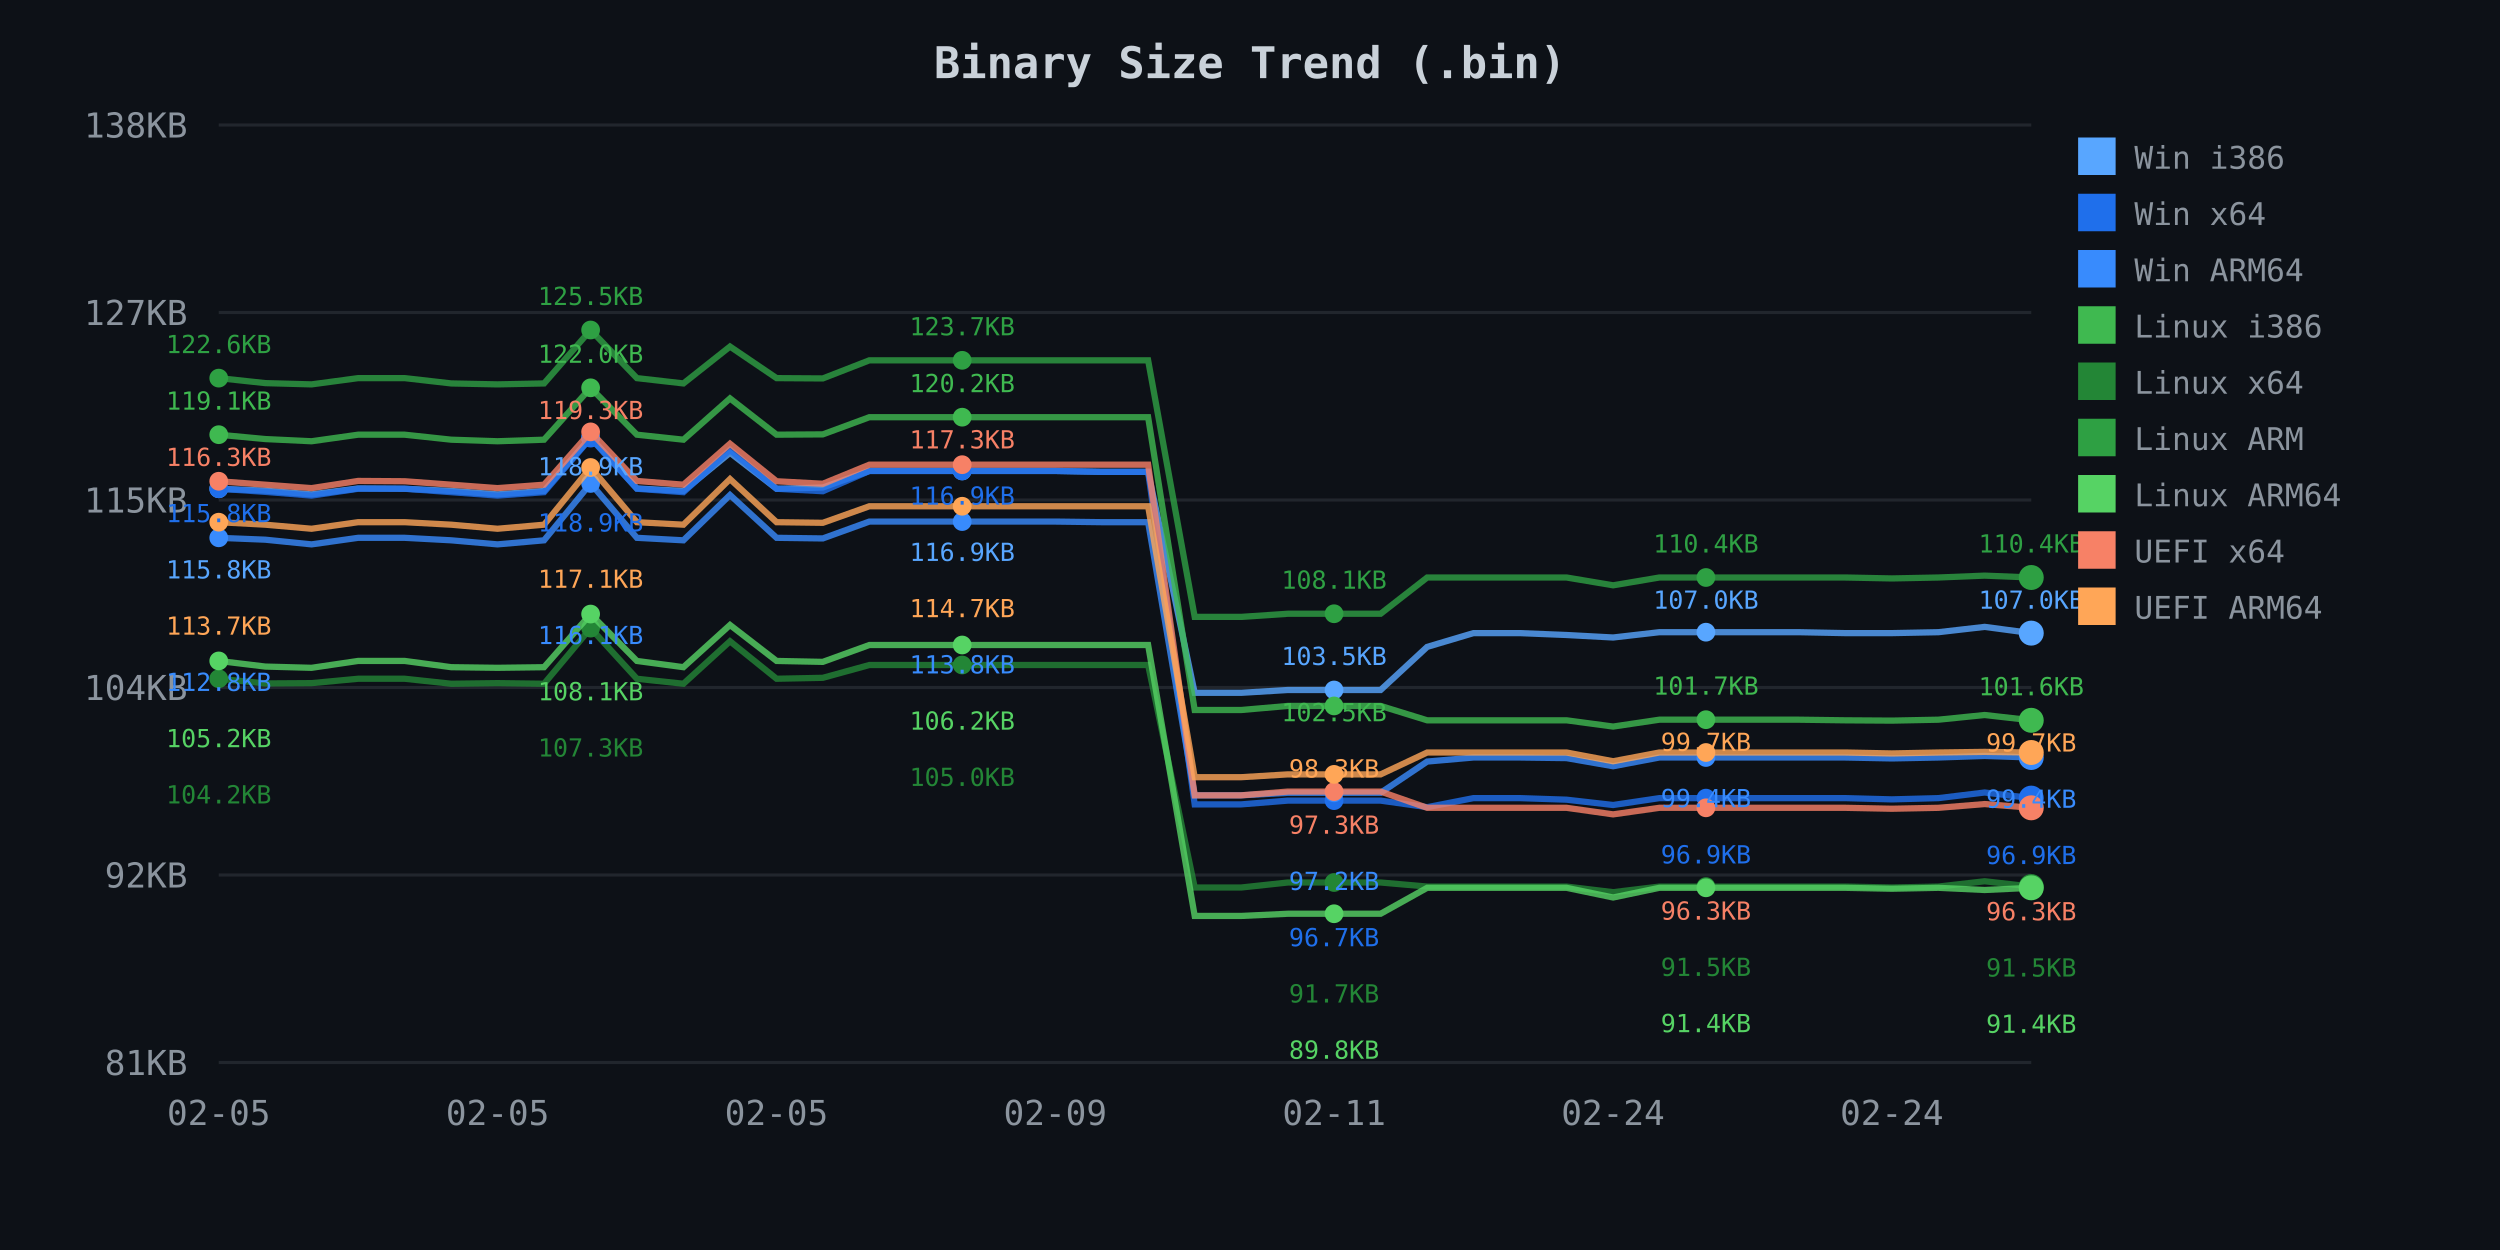
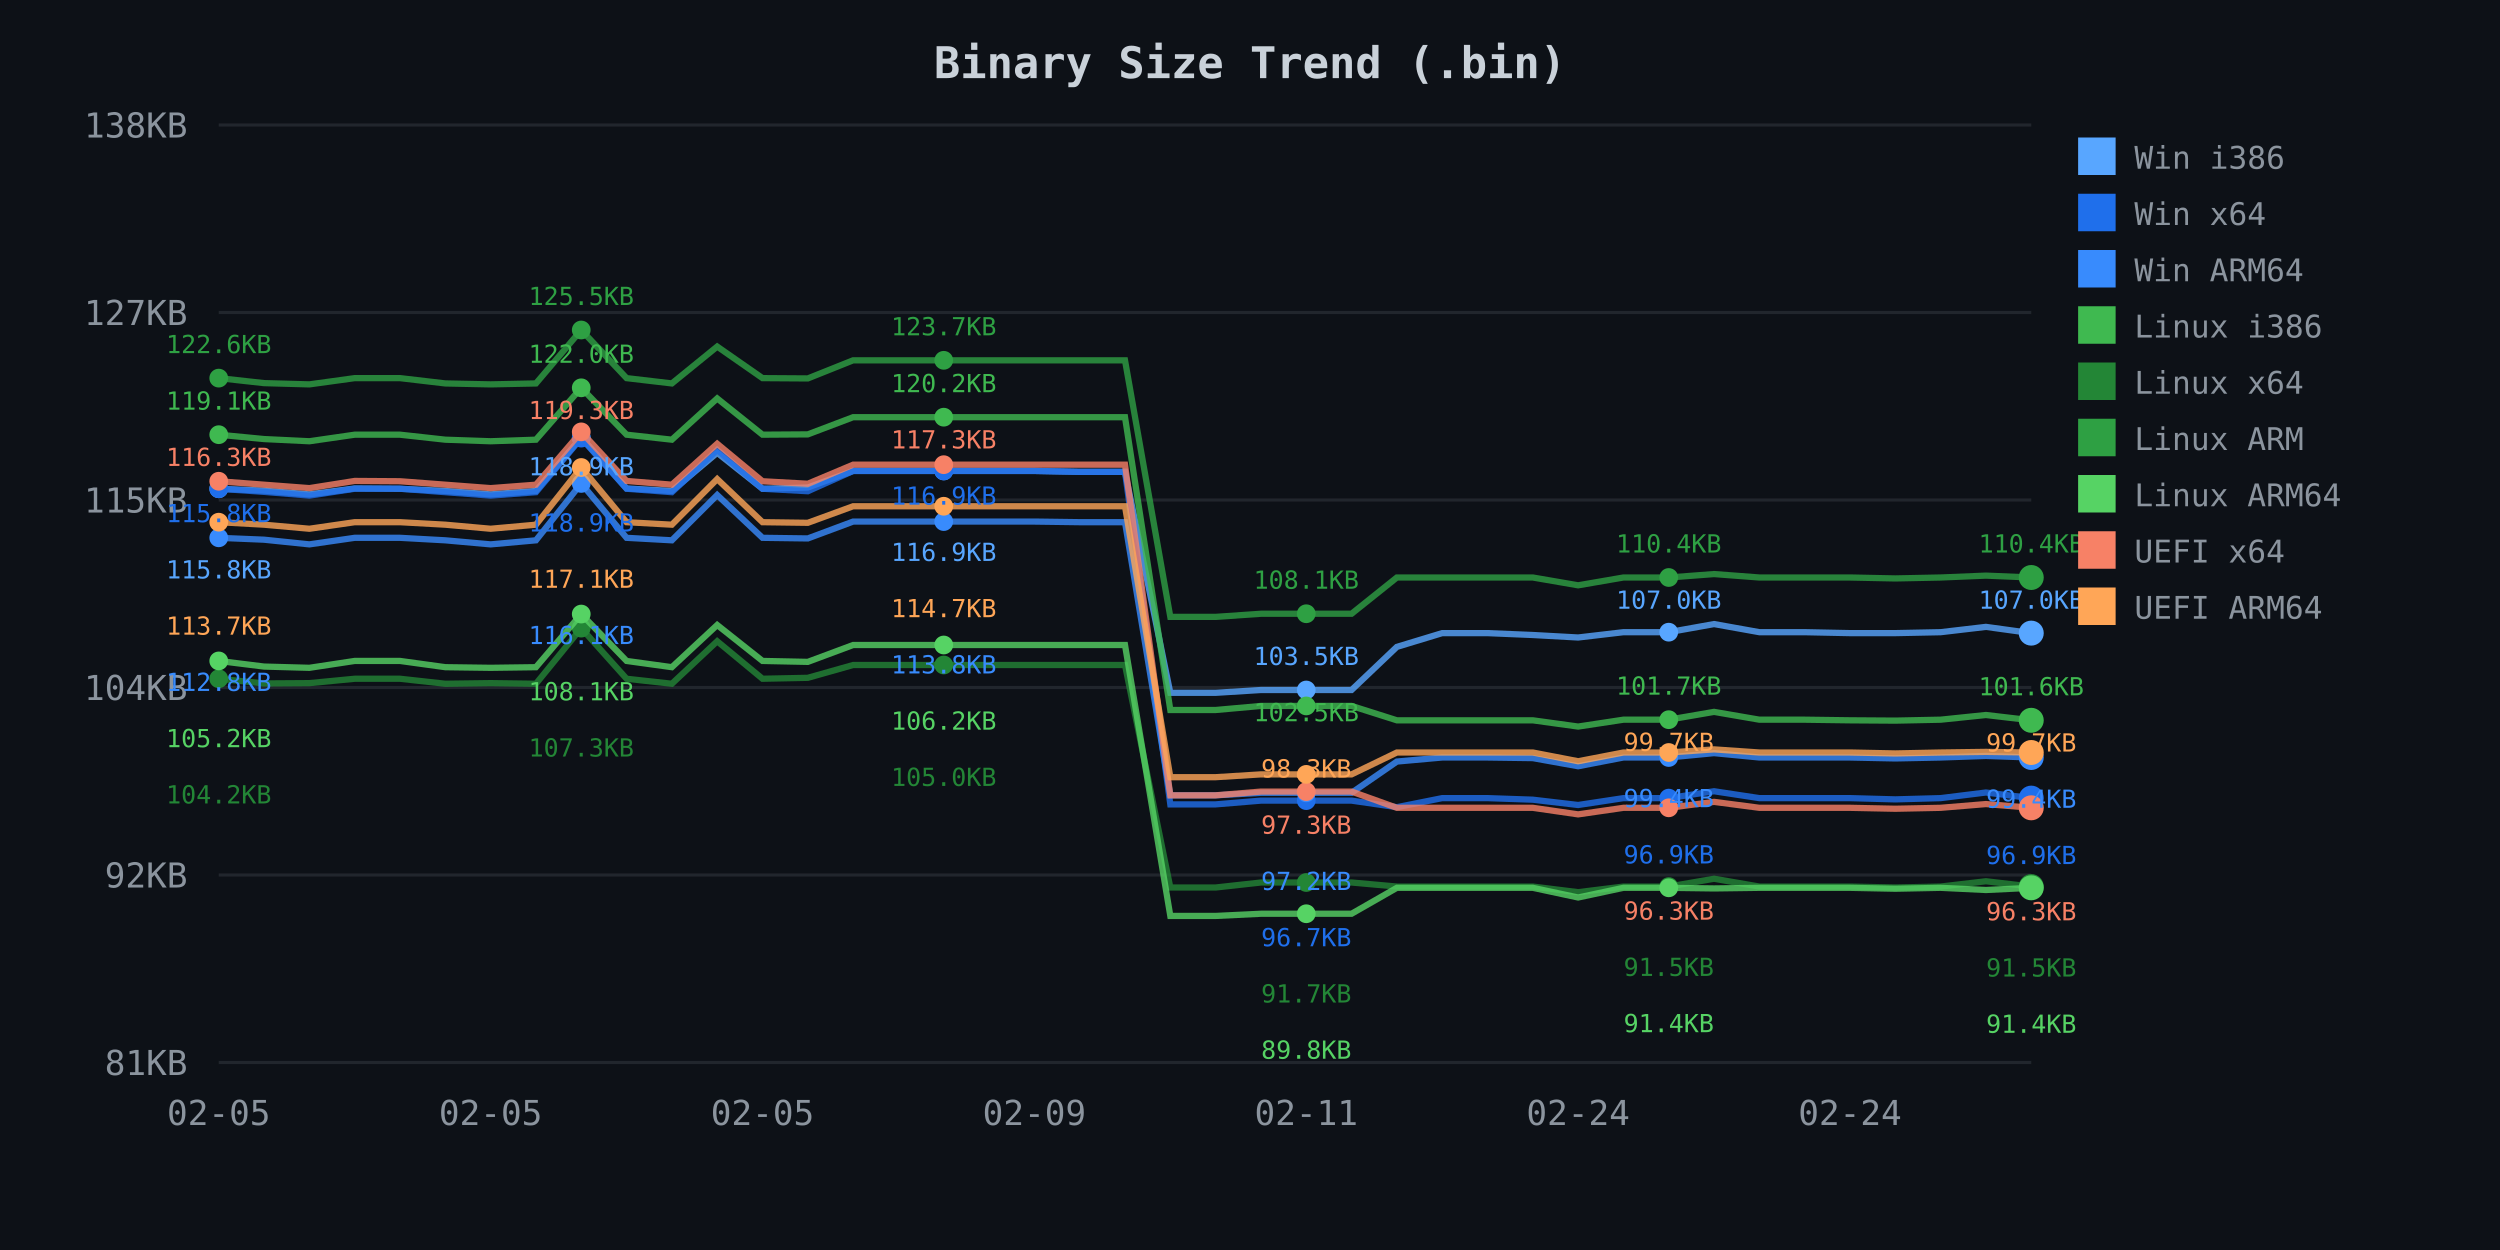
<svg xmlns="http://www.w3.org/2000/svg" width="800" height="400">
  <defs>
    <style>
.axis-text { fill: #8b949e; font-family: monospace; font-size: 11px; }
.title { fill: #c9d1d9; font-family: monospace; font-size: 14px; font-weight: bold; }
.legend { fill: #8b949e; font-family: monospace; font-size: 10px; }
.grid { stroke: #21262d; stroke-width: 1; }
</style>
  </defs>
  <rect width="800" height="400" fill="#0d1117" />
  <text x="400.0" y="25" class="title" text-anchor="middle">Binary Size Trend (.bin)</text>
  <line x1="70" y1="40.0" x2="650" y2="40.0" class="grid" />
  <text x="60" y="44.0" class="axis-text" text-anchor="end">138KB</text>
  <line x1="70" y1="100.0" x2="650" y2="100.0" class="grid" />
  <text x="60" y="104.0" class="axis-text" text-anchor="end">127KB</text>
  <line x1="70" y1="160.0" x2="650" y2="160.0" class="grid" />
  <text x="60" y="164.0" class="axis-text" text-anchor="end">115KB</text>
  <line x1="70" y1="220.0" x2="650" y2="220.0" class="grid" />
  <text x="60" y="224.0" class="axis-text" text-anchor="end">104KB</text>
  <line x1="70" y1="280.0" x2="650" y2="280.0" class="grid" />
  <text x="60" y="284.0" class="axis-text" text-anchor="end">92KB</text>
  <line x1="70" y1="340.0" x2="650" y2="340.0" class="grid" />
  <text x="60" y="344.0" class="axis-text" text-anchor="end">81KB</text>
  <text x="70.0" y="360" class="axis-text" text-anchor="middle">02-05</text>
-   <text x="159.231" y="360" class="axis-text" text-anchor="middle">02-05</text>
-   <text x="248.462" y="360" class="axis-text" text-anchor="middle">02-05</text>
-   <text x="337.692" y="360" class="axis-text" text-anchor="middle">02-09</text>
-   <text x="426.923" y="360" class="axis-text" text-anchor="middle">02-11</text>
-   <text x="516.154" y="360" class="axis-text" text-anchor="middle">02-24</text>
-   <text x="605.385" y="360" class="axis-text" text-anchor="middle">02-24</text>
-   <path d="M 70.0 156.4 L 84.9 157.0 L 99.7 158.2 L 114.6 156.3 L 129.5 156.4 L 144.4 157.1 L 159.2 158.2 L 174.1 157.1 L 189.0 140.0 L 203.8 156.3 L 218.7 157.1 L 233.6 144.9 L 248.5 156.4 L 263.3 156.0 L 278.2 150.7 L 293.1 150.7 L 307.9 150.7 L 322.8 150.7 L 337.7 150.7 L 352.6 151.0 L 367.4 151.0 L 382.3 221.7 L 397.2 221.7 L 412.1 220.8 L 426.9 220.8 L 441.8 220.8 L 456.7 207.0 L 471.5 202.6 L 486.4 202.6 L 501.3 203.2 L 516.2 204.0 L 531.0 202.3 L 545.9 202.3 L 560.8 202.3 L 575.6 202.3 L 590.5 202.6 L 605.4 202.6 L 620.3 202.3 L 635.1 200.6 L 650.0 202.6" fill="none" stroke="#58a6ff" stroke-width="2" opacity="0.8" />
+   <text x="157.0" y="360" class="axis-text" text-anchor="middle">02-05</text>
+   <text x="244.0" y="360" class="axis-text" text-anchor="middle">02-05</text>
+   <text x="331.0" y="360" class="axis-text" text-anchor="middle">02-09</text>
+   <text x="418.0" y="360" class="axis-text" text-anchor="middle">02-11</text>
+   <text x="505.0" y="360" class="axis-text" text-anchor="middle">02-24</text>
+   <text x="592.0" y="360" class="axis-text" text-anchor="middle">02-24</text>
+   <path d="M 70.0 156.4 L 84.5 157.0 L 99.0 158.2 L 113.5 156.3 L 128.0 156.4 L 142.5 157.1 L 157.0 158.2 L 171.5 157.1 L 186.0 140.0 L 200.5 156.3 L 215.0 157.1 L 229.5 144.9 L 244.0 156.4 L 258.5 156.0 L 273.0 150.7 L 287.5 150.7 L 302.0 150.7 L 316.5 150.7 L 331.0 150.7 L 345.5 151.0 L 360.0 151.0 L 374.5 221.7 L 389.0 221.7 L 403.5 220.8 L 418.0 220.8 L 432.5 220.8 L 447.0 207.0 L 461.5 202.6 L 476.0 202.6 L 490.5 203.2 L 505.0 204.0 L 519.5 202.3 L 534.0 202.3 L 548.5 199.7 L 563.0 202.3 L 577.5 202.3 L 592.0 202.6 L 606.5 202.6 L 621.0 202.3 L 635.5 200.6 L 650.0 202.6" fill="none" stroke="#58a6ff" stroke-width="2" opacity="0.8" />
  <circle cx="70.0" cy="156.4" r="3" fill="#58a6ff" />
-   <circle cx="189.0" cy="140.0" r="3" fill="#58a6ff" />
-   <circle cx="307.9" cy="150.7" r="3" fill="#58a6ff" />
-   <circle cx="426.9" cy="220.8" r="3" fill="#58a6ff" />
-   <circle cx="545.9" cy="202.3" r="3" fill="#58a6ff" />
+   <circle cx="186.0" cy="140.0" r="3" fill="#58a6ff" />
+   <circle cx="302.0" cy="150.7" r="3" fill="#58a6ff" />
+   <circle cx="418.0" cy="220.8" r="3" fill="#58a6ff" />
+   <circle cx="534.0" cy="202.3" r="3" fill="#58a6ff" />
  <circle cx="650.0" cy="202.6" r="4" fill="#58a6ff" />
-   <path d="M 70.0 156.4 L 84.9 157.4 L 99.7 158.6 L 114.6 156.4 L 129.5 156.4 L 144.4 157.5 L 159.2 158.6 L 174.1 157.5 L 189.0 140.2 L 203.8 156.4 L 218.7 157.5 L 233.6 144.0 L 248.5 156.4 L 263.3 157.2 L 278.2 150.7 L 293.1 150.7 L 307.9 150.7 L 322.8 150.7 L 337.7 150.7 L 352.6 151.0 L 367.4 151.0 L 382.3 257.4 L 397.2 257.4 L 412.1 256.2 L 426.9 256.2 L 441.8 256.2 L 456.7 258.3 L 471.5 255.4 L 486.4 255.4 L 501.3 255.9 L 516.2 257.6 L 531.0 255.4 L 545.9 255.4 L 560.8 255.4 L 575.6 255.4 L 590.5 255.4 L 605.4 255.8 L 620.3 255.4 L 635.1 253.6 L 650.0 255.4" fill="none" stroke="#1f6feb" stroke-width="2" opacity="0.8" />
+   <path d="M 70.0 156.4 L 84.5 157.4 L 99.0 158.6 L 113.5 156.4 L 128.0 156.4 L 142.5 157.5 L 157.0 158.6 L 171.5 157.5 L 186.0 140.2 L 200.5 156.4 L 215.0 157.5 L 229.5 144.0 L 244.0 156.4 L 258.5 157.2 L 273.0 150.7 L 287.5 150.7 L 302.0 150.7 L 316.5 150.7 L 331.0 150.7 L 345.5 151.0 L 360.0 151.0 L 374.5 257.4 L 389.0 257.4 L 403.5 256.2 L 418.0 256.2 L 432.5 256.2 L 447.0 258.3 L 461.5 255.4 L 476.0 255.4 L 490.5 255.9 L 505.0 257.6 L 519.5 255.4 L 534.0 255.4 L 548.5 253.2 L 563.0 255.4 L 577.5 255.4 L 592.0 255.4 L 606.5 255.8 L 621.0 255.4 L 635.5 253.6 L 650.0 255.4" fill="none" stroke="#1f6feb" stroke-width="2" opacity="0.8" />
  <circle cx="70.0" cy="156.4" r="3" fill="#1f6feb" />
-   <circle cx="189.0" cy="140.2" r="3" fill="#1f6feb" />
-   <circle cx="307.9" cy="150.7" r="3" fill="#1f6feb" />
-   <circle cx="426.9" cy="256.2" r="3" fill="#1f6feb" />
-   <circle cx="545.9" cy="255.4" r="3" fill="#1f6feb" />
+   <circle cx="186.0" cy="140.2" r="3" fill="#1f6feb" />
+   <circle cx="302.0" cy="150.7" r="3" fill="#1f6feb" />
+   <circle cx="418.0" cy="256.2" r="3" fill="#1f6feb" />
+   <circle cx="534.0" cy="255.4" r="3" fill="#1f6feb" />
  <circle cx="650.0" cy="255.4" r="4" fill="#1f6feb" />
-   <path d="M 70.0 172.1 L 84.9 172.7 L 99.7 174.2 L 114.6 172.1 L 129.5 172.1 L 144.4 172.9 L 159.2 174.2 L 174.1 172.9 L 189.0 154.7 L 203.8 172.1 L 218.7 172.9 L 233.6 158.4 L 248.5 172.1 L 263.3 172.3 L 278.2 166.9 L 293.1 166.9 L 307.9 166.9 L 322.8 166.9 L 337.7 166.9 L 352.6 167.1 L 367.4 167.1 L 382.3 254.5 L 397.2 254.5 L 412.1 253.7 L 426.9 253.7 L 441.8 253.7 L 456.7 243.7 L 471.5 242.4 L 486.4 242.4 L 501.3 242.6 L 516.2 245.2 L 531.0 242.4 L 545.9 242.4 L 560.8 242.4 L 575.6 242.4 L 590.5 242.4 L 605.4 242.7 L 620.3 242.4 L 635.1 241.9 L 650.0 242.4" fill="none" stroke="#388bfd" stroke-width="2" opacity="0.8" />
+   <path d="M 70.0 172.1 L 84.5 172.7 L 99.0 174.2 L 113.5 172.1 L 128.0 172.1 L 142.5 172.9 L 157.0 174.2 L 171.5 172.9 L 186.0 154.7 L 200.5 172.1 L 215.0 172.9 L 229.5 158.4 L 244.0 172.1 L 258.5 172.3 L 273.0 166.9 L 287.5 166.9 L 302.0 166.9 L 316.5 166.9 L 331.0 166.9 L 345.5 167.1 L 360.0 167.1 L 374.5 254.5 L 389.0 254.5 L 403.5 253.7 L 418.0 253.7 L 432.5 253.7 L 447.0 243.7 L 461.5 242.4 L 476.0 242.4 L 490.5 242.6 L 505.0 245.2 L 519.5 242.4 L 534.0 242.4 L 548.5 241.0 L 563.0 242.4 L 577.5 242.4 L 592.0 242.4 L 606.5 242.7 L 621.0 242.4 L 635.5 241.9 L 650.0 242.4" fill="none" stroke="#388bfd" stroke-width="2" opacity="0.8" />
  <circle cx="70.0" cy="172.1" r="3" fill="#388bfd" />
-   <circle cx="189.0" cy="154.7" r="3" fill="#388bfd" />
-   <circle cx="307.9" cy="166.9" r="3" fill="#388bfd" />
-   <circle cx="426.9" cy="253.7" r="3" fill="#388bfd" />
-   <circle cx="545.9" cy="242.4" r="3" fill="#388bfd" />
+   <circle cx="186.0" cy="154.7" r="3" fill="#388bfd" />
+   <circle cx="302.0" cy="166.9" r="3" fill="#388bfd" />
+   <circle cx="418.0" cy="253.7" r="3" fill="#388bfd" />
+   <circle cx="534.0" cy="242.4" r="3" fill="#388bfd" />
  <circle cx="650.0" cy="242.4" r="4" fill="#388bfd" />
-   <path d="M 70.0 139.1 L 84.9 140.5 L 99.7 141.2 L 114.6 139.1 L 129.5 139.1 L 144.4 140.7 L 159.2 141.2 L 174.1 140.7 L 189.0 124.1 L 203.8 139.1 L 218.7 140.7 L 233.6 127.5 L 248.5 139.1 L 263.3 139.0 L 278.2 133.5 L 293.1 133.5 L 307.9 133.5 L 322.8 133.5 L 337.7 133.5 L 352.6 133.5 L 367.4 133.5 L 382.3 227.2 L 397.2 227.2 L 412.1 225.9 L 426.9 225.9 L 441.8 225.9 L 456.7 230.5 L 471.5 230.5 L 486.4 230.5 L 501.3 230.5 L 516.2 232.5 L 531.0 230.3 L 545.9 230.3 L 560.8 230.3 L 575.6 230.3 L 590.5 230.5 L 605.4 230.6 L 620.3 230.3 L 635.1 228.8 L 650.0 230.5" fill="none" stroke="#3fb950" stroke-width="2" opacity="0.8" />
+   <path d="M 70.0 139.1 L 84.5 140.5 L 99.0 141.2 L 113.5 139.1 L 128.0 139.1 L 142.5 140.7 L 157.0 141.2 L 171.5 140.7 L 186.0 124.1 L 200.5 139.1 L 215.0 140.7 L 229.5 127.5 L 244.0 139.1 L 258.5 139.0 L 273.0 133.5 L 287.5 133.5 L 302.0 133.5 L 316.5 133.5 L 331.0 133.5 L 345.5 133.5 L 360.0 133.5 L 374.5 227.2 L 389.0 227.2 L 403.5 225.9 L 418.0 225.9 L 432.5 225.9 L 447.0 230.5 L 461.5 230.5 L 476.0 230.5 L 490.5 230.5 L 505.0 232.5 L 519.5 230.3 L 534.0 230.3 L 548.5 227.8 L 563.0 230.3 L 577.5 230.3 L 592.0 230.5 L 606.5 230.6 L 621.0 230.3 L 635.5 228.8 L 650.0 230.5" fill="none" stroke="#3fb950" stroke-width="2" opacity="0.8" />
  <circle cx="70.0" cy="139.1" r="3" fill="#3fb950" />
-   <circle cx="189.0" cy="124.1" r="3" fill="#3fb950" />
-   <circle cx="307.9" cy="133.5" r="3" fill="#3fb950" />
-   <circle cx="426.9" cy="225.9" r="3" fill="#3fb950" />
-   <circle cx="545.9" cy="230.3" r="3" fill="#3fb950" />
+   <circle cx="186.0" cy="124.1" r="3" fill="#3fb950" />
+   <circle cx="302.0" cy="133.5" r="3" fill="#3fb950" />
+   <circle cx="418.0" cy="225.9" r="3" fill="#3fb950" />
+   <circle cx="534.0" cy="230.3" r="3" fill="#3fb950" />
  <circle cx="650.0" cy="230.5" r="4" fill="#3fb950" />
-   <path d="M 70.0 217.2 L 84.9 218.7 L 99.7 218.6 L 114.6 217.2 L 129.5 217.2 L 144.4 218.8 L 159.2 218.6 L 174.1 218.8 L 189.0 201.0 L 203.8 217.2 L 218.7 218.8 L 233.6 205.2 L 248.5 217.2 L 263.3 216.9 L 278.2 212.8 L 293.1 212.8 L 307.9 212.8 L 322.8 212.8 L 337.7 212.8 L 352.6 212.8 L 367.4 212.8 L 382.3 284.0 L 397.2 284.0 L 412.1 282.4 L 426.9 282.4 L 441.8 282.4 L 456.7 283.7 L 471.5 283.7 L 486.4 283.7 L 501.3 283.7 L 516.2 285.5 L 531.0 283.7 L 545.9 283.7 L 560.8 283.7 L 575.6 283.7 L 590.5 283.7 L 605.4 284.0 L 620.3 283.7 L 635.1 282.0 L 650.0 283.7" fill="none" stroke="#238636" stroke-width="2" opacity="0.8" />
+   <path d="M 70.0 217.2 L 84.5 218.7 L 99.0 218.6 L 113.5 217.2 L 128.0 217.2 L 142.5 218.8 L 157.0 218.6 L 171.5 218.8 L 186.0 201.0 L 200.5 217.2 L 215.0 218.8 L 229.5 205.2 L 244.0 217.2 L 258.5 216.9 L 273.0 212.8 L 287.5 212.8 L 302.0 212.8 L 316.5 212.8 L 331.0 212.8 L 345.5 212.8 L 360.0 212.8 L 374.5 284.0 L 389.0 284.0 L 403.5 282.4 L 418.0 282.4 L 432.5 282.4 L 447.0 283.7 L 461.5 283.7 L 476.0 283.7 L 490.5 283.7 L 505.0 285.5 L 519.5 283.7 L 534.0 283.7 L 548.5 281.2 L 563.0 283.7 L 577.5 283.7 L 592.0 283.7 L 606.5 284.0 L 621.0 283.7 L 635.5 282.0 L 650.0 283.7" fill="none" stroke="#238636" stroke-width="2" opacity="0.8" />
  <circle cx="70.0" cy="217.2" r="3" fill="#238636" />
-   <circle cx="189.0" cy="201.0" r="3" fill="#238636" />
-   <circle cx="307.9" cy="212.8" r="3" fill="#238636" />
-   <circle cx="426.9" cy="282.4" r="3" fill="#238636" />
-   <circle cx="545.9" cy="283.7" r="3" fill="#238636" />
+   <circle cx="186.0" cy="201.0" r="3" fill="#238636" />
+   <circle cx="302.0" cy="212.8" r="3" fill="#238636" />
+   <circle cx="418.0" cy="282.4" r="3" fill="#238636" />
+   <circle cx="534.0" cy="283.7" r="3" fill="#238636" />
  <circle cx="650.0" cy="283.7" r="4" fill="#238636" />
-   <path d="M 70.0 121.0 L 84.9 122.6 L 99.7 123.0 L 114.6 121.0 L 129.5 121.0 L 144.4 122.7 L 159.2 123.0 L 174.1 122.7 L 189.0 105.6 L 203.8 121.0 L 218.7 122.7 L 233.6 110.9 L 248.5 121.0 L 263.3 121.1 L 278.2 115.3 L 293.1 115.3 L 307.9 115.3 L 322.8 115.3 L 337.7 115.3 L 352.6 115.3 L 367.4 115.3 L 382.3 197.4 L 397.2 197.4 L 412.1 196.4 L 426.9 196.4 L 441.8 196.4 L 456.7 184.8 L 471.5 184.8 L 486.4 184.8 L 501.3 184.8 L 516.2 187.3 L 531.0 184.8 L 545.9 184.8 L 560.8 184.8 L 575.6 184.8 L 590.5 184.8 L 605.4 185.1 L 620.3 184.8 L 635.1 184.2 L 650.0 184.8" fill="none" stroke="#2ea043" stroke-width="2" opacity="0.8" />
+   <path d="M 70.0 121.0 L 84.5 122.6 L 99.0 123.0 L 113.5 121.0 L 128.0 121.0 L 142.5 122.7 L 157.0 123.0 L 171.5 122.7 L 186.0 105.6 L 200.5 121.0 L 215.0 122.7 L 229.5 110.9 L 244.0 121.0 L 258.5 121.1 L 273.0 115.3 L 287.5 115.3 L 302.0 115.3 L 316.5 115.3 L 331.0 115.3 L 345.5 115.3 L 360.0 115.3 L 374.5 197.4 L 389.0 197.4 L 403.5 196.4 L 418.0 196.4 L 432.5 196.4 L 447.0 184.8 L 461.5 184.8 L 476.0 184.8 L 490.5 184.8 L 505.0 187.3 L 519.5 184.8 L 534.0 184.8 L 548.5 183.7 L 563.0 184.8 L 577.5 184.8 L 592.0 184.8 L 606.5 185.1 L 621.0 184.8 L 635.5 184.2 L 650.0 184.8" fill="none" stroke="#2ea043" stroke-width="2" opacity="0.8" />
  <circle cx="70.0" cy="121.0" r="3" fill="#2ea043" />
-   <circle cx="189.0" cy="105.6" r="3" fill="#2ea043" />
-   <circle cx="307.9" cy="115.3" r="3" fill="#2ea043" />
-   <circle cx="426.9" cy="196.4" r="3" fill="#2ea043" />
-   <circle cx="545.9" cy="184.8" r="3" fill="#2ea043" />
+   <circle cx="186.0" cy="105.6" r="3" fill="#2ea043" />
+   <circle cx="302.0" cy="115.3" r="3" fill="#2ea043" />
+   <circle cx="418.0" cy="196.4" r="3" fill="#2ea043" />
+   <circle cx="534.0" cy="184.8" r="3" fill="#2ea043" />
  <circle cx="650.0" cy="184.8" r="4" fill="#2ea043" />
-   <path d="M 70.0 211.5 L 84.9 213.3 L 99.7 213.7 L 114.6 211.5 L 129.5 211.5 L 144.4 213.5 L 159.2 213.7 L 174.1 213.5 L 189.0 196.5 L 203.8 211.5 L 218.7 213.5 L 233.6 200.0 L 248.5 211.5 L 263.3 211.8 L 278.2 206.4 L 293.1 206.4 L 307.9 206.4 L 322.8 206.4 L 337.7 206.4 L 352.6 206.4 L 367.4 206.4 L 382.3 293.1 L 397.2 293.1 L 412.1 292.4 L 426.9 292.4 L 441.8 292.4 L 456.7 284.1 L 471.5 284.1 L 486.4 284.1 L 501.3 284.1 L 516.2 287.2 L 531.0 284.1 L 545.9 284.1 L 560.8 284.1 L 575.6 284.1 L 590.5 284.1 L 605.4 284.4 L 620.3 284.1 L 635.1 284.8 L 650.0 284.1" fill="none" stroke="#56d364" stroke-width="2" opacity="0.8" />
+   <path d="M 70.0 211.5 L 84.5 213.3 L 99.0 213.7 L 113.5 211.5 L 128.0 211.5 L 142.5 213.5 L 157.0 213.7 L 171.5 213.5 L 186.0 196.5 L 200.5 211.5 L 215.0 213.5 L 229.5 200.0 L 244.0 211.5 L 258.5 211.8 L 273.0 206.4 L 287.5 206.4 L 302.0 206.4 L 316.5 206.4 L 331.0 206.4 L 345.5 206.4 L 360.0 206.4 L 374.5 293.1 L 389.0 293.1 L 403.5 292.4 L 418.0 292.4 L 432.5 292.4 L 447.0 284.1 L 461.5 284.1 L 476.0 284.1 L 490.5 284.1 L 505.0 287.2 L 519.5 284.1 L 534.0 284.1 L 548.5 284.3 L 563.0 284.1 L 577.5 284.1 L 592.0 284.1 L 606.5 284.4 L 621.0 284.1 L 635.5 284.8 L 650.0 284.1" fill="none" stroke="#56d364" stroke-width="2" opacity="0.8" />
  <circle cx="70.0" cy="211.5" r="3" fill="#56d364" />
-   <circle cx="189.0" cy="196.5" r="3" fill="#56d364" />
-   <circle cx="307.9" cy="206.4" r="3" fill="#56d364" />
-   <circle cx="426.9" cy="292.4" r="3" fill="#56d364" />
-   <circle cx="545.9" cy="284.1" r="3" fill="#56d364" />
+   <circle cx="186.0" cy="196.5" r="3" fill="#56d364" />
+   <circle cx="302.0" cy="206.4" r="3" fill="#56d364" />
+   <circle cx="418.0" cy="292.4" r="3" fill="#56d364" />
+   <circle cx="534.0" cy="284.1" r="3" fill="#56d364" />
  <circle cx="650.0" cy="284.1" r="4" fill="#56d364" />
-   <path d="M 70.0 154.0 L 84.9 155.1 L 99.7 156.2 L 114.6 153.9 L 129.5 154.0 L 144.4 155.1 L 159.2 156.2 L 174.1 155.1 L 189.0 138.2 L 203.8 153.9 L 218.7 155.1 L 233.6 142.0 L 248.5 154.0 L 263.3 154.8 L 278.2 148.7 L 293.1 148.7 L 307.9 148.7 L 322.8 148.7 L 337.7 148.7 L 352.6 148.7 L 367.4 148.7 L 382.3 254.5 L 397.2 254.5 L 412.1 253.3 L 426.9 253.3 L 441.8 253.3 L 456.7 258.5 L 471.5 258.5 L 486.4 258.5 L 501.3 258.5 L 516.2 260.6 L 531.0 258.5 L 545.9 258.5 L 560.8 258.5 L 575.6 258.5 L 590.5 258.5 L 605.4 258.8 L 620.3 258.5 L 635.1 257.3 L 650.0 258.5" fill="none" stroke="#f78166" stroke-width="2" opacity="0.8" />
+   <path d="M 70.0 154.0 L 84.5 155.1 L 99.0 156.2 L 113.5 153.9 L 128.0 154.0 L 142.5 155.1 L 157.0 156.2 L 171.5 155.1 L 186.0 138.2 L 200.5 153.9 L 215.0 155.1 L 229.5 142.0 L 244.0 154.0 L 258.5 154.8 L 273.0 148.7 L 287.5 148.7 L 302.0 148.7 L 316.5 148.7 L 331.0 148.7 L 345.5 148.7 L 360.0 148.7 L 374.5 254.5 L 389.0 254.5 L 403.5 253.3 L 418.0 253.3 L 432.5 253.3 L 447.0 258.5 L 461.5 258.5 L 476.0 258.5 L 490.5 258.5 L 505.0 260.6 L 519.5 258.5 L 534.0 258.5 L 548.5 256.6 L 563.0 258.5 L 577.5 258.5 L 592.0 258.5 L 606.5 258.8 L 621.0 258.5 L 635.5 257.3 L 650.0 258.5" fill="none" stroke="#f78166" stroke-width="2" opacity="0.8" />
  <circle cx="70.0" cy="154.0" r="3" fill="#f78166" />
-   <circle cx="189.0" cy="138.2" r="3" fill="#f78166" />
-   <circle cx="307.9" cy="148.7" r="3" fill="#f78166" />
-   <circle cx="426.9" cy="253.3" r="3" fill="#f78166" />
-   <circle cx="545.9" cy="258.5" r="3" fill="#f78166" />
+   <circle cx="186.0" cy="138.2" r="3" fill="#f78166" />
+   <circle cx="302.0" cy="148.7" r="3" fill="#f78166" />
+   <circle cx="418.0" cy="253.3" r="3" fill="#f78166" />
+   <circle cx="534.0" cy="258.5" r="3" fill="#f78166" />
  <circle cx="650.0" cy="258.5" r="4" fill="#f78166" />
-   <path d="M 70.0 167.1 L 84.9 167.9 L 99.7 169.2 L 114.6 167.1 L 129.5 167.1 L 144.4 167.9 L 159.2 169.2 L 174.1 167.9 L 189.0 149.6 L 203.8 167.1 L 218.7 167.9 L 233.6 153.3 L 248.5 167.1 L 263.3 167.3 L 278.2 162.0 L 293.1 162.0 L 307.9 162.0 L 322.8 162.0 L 337.7 162.0 L 352.6 162.0 L 367.4 162.0 L 382.3 248.7 L 397.2 248.7 L 412.1 247.8 L 426.9 247.8 L 441.8 247.8 L 456.7 240.8 L 471.5 240.8 L 486.4 240.8 L 501.3 240.8 L 516.2 243.6 L 531.0 240.8 L 545.9 240.8 L 560.8 240.8 L 575.6 240.8 L 590.5 240.8 L 605.4 241.1 L 620.3 240.8 L 635.1 240.6 L 650.0 240.8" fill="none" stroke="#ffa657" stroke-width="2" opacity="0.8" />
+   <path d="M 70.0 167.1 L 84.5 167.9 L 99.0 169.2 L 113.5 167.1 L 128.0 167.1 L 142.5 167.9 L 157.0 169.2 L 171.5 167.9 L 186.0 149.6 L 200.5 167.1 L 215.0 167.9 L 229.5 153.3 L 244.0 167.1 L 258.5 167.3 L 273.0 162.0 L 287.5 162.0 L 302.0 162.0 L 316.5 162.0 L 331.0 162.0 L 345.5 162.0 L 360.0 162.0 L 374.5 248.7 L 389.0 248.7 L 403.5 247.8 L 418.0 247.8 L 432.5 247.8 L 447.0 240.8 L 461.5 240.8 L 476.0 240.8 L 490.5 240.8 L 505.0 243.6 L 519.5 240.8 L 534.0 240.8 L 548.5 239.8 L 563.0 240.8 L 577.5 240.8 L 592.0 240.8 L 606.5 241.1 L 621.0 240.8 L 635.5 240.6 L 650.0 240.8" fill="none" stroke="#ffa657" stroke-width="2" opacity="0.8" />
  <circle cx="70.0" cy="167.1" r="3" fill="#ffa657" />
-   <circle cx="189.0" cy="149.6" r="3" fill="#ffa657" />
-   <circle cx="307.9" cy="162.0" r="3" fill="#ffa657" />
-   <circle cx="426.9" cy="247.8" r="3" fill="#ffa657" />
-   <circle cx="545.9" cy="240.8" r="3" fill="#ffa657" />
+   <circle cx="186.0" cy="149.6" r="3" fill="#ffa657" />
+   <circle cx="302.0" cy="162.0" r="3" fill="#ffa657" />
+   <circle cx="418.0" cy="247.8" r="3" fill="#ffa657" />
+   <circle cx="534.0" cy="240.8" r="3" fill="#ffa657" />
  <circle cx="650.0" cy="240.8" r="4" fill="#ffa657" />
  <text x="70.0" y="113.0" fill="#2ea043" font-family="monospace" font-size="8px" text-anchor="middle">122.6KB</text>
  <text x="70.0" y="131.1" fill="#3fb950" font-family="monospace" font-size="8px" text-anchor="middle">119.1KB</text>
  <text x="70.0" y="149.1" fill="#f78166" font-family="monospace" font-size="8px" text-anchor="middle">116.3KB</text>
  <text x="70.0" y="167.1" fill="#1f6feb" font-family="monospace" font-size="8px" text-anchor="middle">115.8KB</text>
  <text x="70.0" y="185.1" fill="#58a6ff" font-family="monospace" font-size="8px" text-anchor="middle">115.8KB</text>
  <text x="70.0" y="203.1" fill="#ffa657" font-family="monospace" font-size="8px" text-anchor="middle">113.7KB</text>
  <text x="70.0" y="221.1" fill="#388bfd" font-family="monospace" font-size="8px" text-anchor="middle">112.8KB</text>
  <text x="70.0" y="239.1" fill="#56d364" font-family="monospace" font-size="8px" text-anchor="middle">105.2KB</text>
  <text x="70.0" y="257.1" fill="#238636" font-family="monospace" font-size="8px" text-anchor="middle">104.2KB</text>
-   <text x="189.0" y="97.6" fill="#2ea043" font-family="monospace" font-size="8px" text-anchor="middle">125.5KB</text>
-   <text x="189.0" y="116.1" fill="#3fb950" font-family="monospace" font-size="8px" text-anchor="middle">122.0KB</text>
-   <text x="189.0" y="134.1" fill="#f78166" font-family="monospace" font-size="8px" text-anchor="middle">119.3KB</text>
-   <text x="189.0" y="152.1" fill="#58a6ff" font-family="monospace" font-size="8px" text-anchor="middle">118.9KB</text>
-   <text x="189.0" y="170.1" fill="#1f6feb" font-family="monospace" font-size="8px" text-anchor="middle">118.9KB</text>
-   <text x="189.0" y="188.1" fill="#ffa657" font-family="monospace" font-size="8px" text-anchor="middle">117.1KB</text>
-   <text x="189.0" y="206.1" fill="#388bfd" font-family="monospace" font-size="8px" text-anchor="middle">116.1KB</text>
-   <text x="189.0" y="224.1" fill="#56d364" font-family="monospace" font-size="8px" text-anchor="middle">108.1KB</text>
-   <text x="189.0" y="242.1" fill="#238636" font-family="monospace" font-size="8px" text-anchor="middle">107.3KB</text>
-   <text x="307.9" y="107.3" fill="#2ea043" font-family="monospace" font-size="8px" text-anchor="middle">123.7KB</text>
-   <text x="307.9" y="125.5" fill="#3fb950" font-family="monospace" font-size="8px" text-anchor="middle">120.2KB</text>
-   <text x="307.9" y="143.5" fill="#f78166" font-family="monospace" font-size="8px" text-anchor="middle">117.3KB</text>
-   <text x="307.9" y="161.5" fill="#1f6feb" font-family="monospace" font-size="8px" text-anchor="middle">116.9KB</text>
-   <text x="307.9" y="179.5" fill="#58a6ff" font-family="monospace" font-size="8px" text-anchor="middle">116.9KB</text>
-   <text x="307.9" y="197.5" fill="#ffa657" font-family="monospace" font-size="8px" text-anchor="middle">114.7KB</text>
-   <text x="307.9" y="215.5" fill="#388bfd" font-family="monospace" font-size="8px" text-anchor="middle">113.8KB</text>
-   <text x="307.9" y="233.5" fill="#56d364" font-family="monospace" font-size="8px" text-anchor="middle">106.2KB</text>
-   <text x="307.9" y="251.5" fill="#238636" font-family="monospace" font-size="8px" text-anchor="middle">105.0KB</text>
-   <text x="426.9" y="188.4" fill="#2ea043" font-family="monospace" font-size="8px" text-anchor="middle">108.1KB</text>
-   <text x="426.9" y="212.8" fill="#58a6ff" font-family="monospace" font-size="8px" text-anchor="middle">103.5KB</text>
-   <text x="426.9" y="230.8" fill="#3fb950" font-family="monospace" font-size="8px" text-anchor="middle">102.5KB</text>
-   <text x="426.9" y="248.8" fill="#ffa657" font-family="monospace" font-size="8px" text-anchor="middle">98.3KB</text>
-   <text x="426.9" y="266.8" fill="#f78166" font-family="monospace" font-size="8px" text-anchor="middle">97.3KB</text>
-   <text x="426.9" y="284.8" fill="#388bfd" font-family="monospace" font-size="8px" text-anchor="middle">97.2KB</text>
-   <text x="426.9" y="302.8" fill="#1f6feb" font-family="monospace" font-size="8px" text-anchor="middle">96.7KB</text>
-   <text x="426.9" y="320.8" fill="#238636" font-family="monospace" font-size="8px" text-anchor="middle">91.7KB</text>
-   <text x="426.9" y="338.8" fill="#56d364" font-family="monospace" font-size="8px" text-anchor="middle">89.8KB</text>
-   <text x="545.9" y="176.8" fill="#2ea043" font-family="monospace" font-size="8px" text-anchor="middle">110.4KB</text>
-   <text x="545.9" y="194.8" fill="#58a6ff" font-family="monospace" font-size="8px" text-anchor="middle">107.0KB</text>
-   <text x="545.9" y="222.3" fill="#3fb950" font-family="monospace" font-size="8px" text-anchor="middle">101.7KB</text>
-   <text x="545.9" y="240.3" fill="#ffa657" font-family="monospace" font-size="8px" text-anchor="middle">99.7KB</text>
-   <text x="545.9" y="258.3" fill="#388bfd" font-family="monospace" font-size="8px" text-anchor="middle">99.4KB</text>
-   <text x="545.9" y="276.3" fill="#1f6feb" font-family="monospace" font-size="8px" text-anchor="middle">96.9KB</text>
-   <text x="545.9" y="294.3" fill="#f78166" font-family="monospace" font-size="8px" text-anchor="middle">96.3KB</text>
-   <text x="545.9" y="312.3" fill="#238636" font-family="monospace" font-size="8px" text-anchor="middle">91.5KB</text>
-   <text x="545.9" y="330.3" fill="#56d364" font-family="monospace" font-size="8px" text-anchor="middle">91.4KB</text>
+   <text x="186.0" y="97.6" fill="#2ea043" font-family="monospace" font-size="8px" text-anchor="middle">125.5KB</text>
+   <text x="186.0" y="116.1" fill="#3fb950" font-family="monospace" font-size="8px" text-anchor="middle">122.0KB</text>
+   <text x="186.0" y="134.1" fill="#f78166" font-family="monospace" font-size="8px" text-anchor="middle">119.3KB</text>
+   <text x="186.0" y="152.1" fill="#58a6ff" font-family="monospace" font-size="8px" text-anchor="middle">118.9KB</text>
+   <text x="186.0" y="170.1" fill="#1f6feb" font-family="monospace" font-size="8px" text-anchor="middle">118.9KB</text>
+   <text x="186.0" y="188.1" fill="#ffa657" font-family="monospace" font-size="8px" text-anchor="middle">117.1KB</text>
+   <text x="186.0" y="206.1" fill="#388bfd" font-family="monospace" font-size="8px" text-anchor="middle">116.1KB</text>
+   <text x="186.0" y="224.1" fill="#56d364" font-family="monospace" font-size="8px" text-anchor="middle">108.1KB</text>
+   <text x="186.0" y="242.1" fill="#238636" font-family="monospace" font-size="8px" text-anchor="middle">107.3KB</text>
+   <text x="302.0" y="107.3" fill="#2ea043" font-family="monospace" font-size="8px" text-anchor="middle">123.7KB</text>
+   <text x="302.0" y="125.5" fill="#3fb950" font-family="monospace" font-size="8px" text-anchor="middle">120.2KB</text>
+   <text x="302.0" y="143.5" fill="#f78166" font-family="monospace" font-size="8px" text-anchor="middle">117.3KB</text>
+   <text x="302.0" y="161.5" fill="#1f6feb" font-family="monospace" font-size="8px" text-anchor="middle">116.9KB</text>
+   <text x="302.0" y="179.5" fill="#58a6ff" font-family="monospace" font-size="8px" text-anchor="middle">116.9KB</text>
+   <text x="302.0" y="197.5" fill="#ffa657" font-family="monospace" font-size="8px" text-anchor="middle">114.7KB</text>
+   <text x="302.0" y="215.5" fill="#388bfd" font-family="monospace" font-size="8px" text-anchor="middle">113.8KB</text>
+   <text x="302.0" y="233.5" fill="#56d364" font-family="monospace" font-size="8px" text-anchor="middle">106.2KB</text>
+   <text x="302.0" y="251.5" fill="#238636" font-family="monospace" font-size="8px" text-anchor="middle">105.0KB</text>
+   <text x="418.0" y="188.4" fill="#2ea043" font-family="monospace" font-size="8px" text-anchor="middle">108.1KB</text>
+   <text x="418.0" y="212.8" fill="#58a6ff" font-family="monospace" font-size="8px" text-anchor="middle">103.5KB</text>
+   <text x="418.0" y="230.8" fill="#3fb950" font-family="monospace" font-size="8px" text-anchor="middle">102.5KB</text>
+   <text x="418.0" y="248.8" fill="#ffa657" font-family="monospace" font-size="8px" text-anchor="middle">98.3KB</text>
+   <text x="418.0" y="266.8" fill="#f78166" font-family="monospace" font-size="8px" text-anchor="middle">97.3KB</text>
+   <text x="418.0" y="284.8" fill="#388bfd" font-family="monospace" font-size="8px" text-anchor="middle">97.2KB</text>
+   <text x="418.0" y="302.8" fill="#1f6feb" font-family="monospace" font-size="8px" text-anchor="middle">96.7KB</text>
+   <text x="418.0" y="320.8" fill="#238636" font-family="monospace" font-size="8px" text-anchor="middle">91.7KB</text>
+   <text x="418.0" y="338.8" fill="#56d364" font-family="monospace" font-size="8px" text-anchor="middle">89.8KB</text>
+   <text x="534.0" y="176.8" fill="#2ea043" font-family="monospace" font-size="8px" text-anchor="middle">110.4KB</text>
+   <text x="534.0" y="194.8" fill="#58a6ff" font-family="monospace" font-size="8px" text-anchor="middle">107.0KB</text>
+   <text x="534.0" y="222.3" fill="#3fb950" font-family="monospace" font-size="8px" text-anchor="middle">101.7KB</text>
+   <text x="534.0" y="240.3" fill="#ffa657" font-family="monospace" font-size="8px" text-anchor="middle">99.7KB</text>
+   <text x="534.0" y="258.3" fill="#388bfd" font-family="monospace" font-size="8px" text-anchor="middle">99.4KB</text>
+   <text x="534.0" y="276.3" fill="#1f6feb" font-family="monospace" font-size="8px" text-anchor="middle">96.9KB</text>
+   <text x="534.0" y="294.3" fill="#f78166" font-family="monospace" font-size="8px" text-anchor="middle">96.3KB</text>
+   <text x="534.0" y="312.3" fill="#238636" font-family="monospace" font-size="8px" text-anchor="middle">91.5KB</text>
+   <text x="534.0" y="330.3" fill="#56d364" font-family="monospace" font-size="8px" text-anchor="middle">91.4KB</text>
  <text x="650.0" y="176.8" fill="#2ea043" font-family="monospace" font-size="8px" text-anchor="middle">110.4KB</text>
  <text x="650.0" y="194.8" fill="#58a6ff" font-family="monospace" font-size="8px" text-anchor="middle">107.0KB</text>
  <text x="650.0" y="222.5" fill="#3fb950" font-family="monospace" font-size="8px" text-anchor="middle">101.6KB</text>
  <text x="650.0" y="240.5" fill="#ffa657" font-family="monospace" font-size="8px" text-anchor="middle">99.7KB</text>
  <text x="650.0" y="258.5" fill="#388bfd" font-family="monospace" font-size="8px" text-anchor="middle">99.4KB</text>
  <text x="650.0" y="276.5" fill="#1f6feb" font-family="monospace" font-size="8px" text-anchor="middle">96.9KB</text>
  <text x="650.0" y="294.5" fill="#f78166" font-family="monospace" font-size="8px" text-anchor="middle">96.3KB</text>
  <text x="650.0" y="312.5" fill="#238636" font-family="monospace" font-size="8px" text-anchor="middle">91.5KB</text>
  <text x="650.0" y="330.5" fill="#56d364" font-family="monospace" font-size="8px" text-anchor="middle">91.4KB</text>
  <rect x="665" y="44" width="12" height="12" fill="#58a6ff" />
  <text x="683" y="54" class="legend">Win i386</text>
  <rect x="665" y="62" width="12" height="12" fill="#1f6feb" />
  <text x="683" y="72" class="legend">Win x64</text>
  <rect x="665" y="80" width="12" height="12" fill="#388bfd" />
  <text x="683" y="90" class="legend">Win ARM64</text>
  <rect x="665" y="98" width="12" height="12" fill="#3fb950" />
  <text x="683" y="108" class="legend">Linux i386</text>
  <rect x="665" y="116" width="12" height="12" fill="#238636" />
  <text x="683" y="126" class="legend">Linux x64</text>
  <rect x="665" y="134" width="12" height="12" fill="#2ea043" />
  <text x="683" y="144" class="legend">Linux ARM</text>
  <rect x="665" y="152" width="12" height="12" fill="#56d364" />
  <text x="683" y="162" class="legend">Linux ARM64</text>
  <rect x="665" y="170" width="12" height="12" fill="#f78166" />
  <text x="683" y="180" class="legend">UEFI x64</text>
  <rect x="665" y="188" width="12" height="12" fill="#ffa657" />
  <text x="683" y="198" class="legend">UEFI ARM64</text>
</svg>
